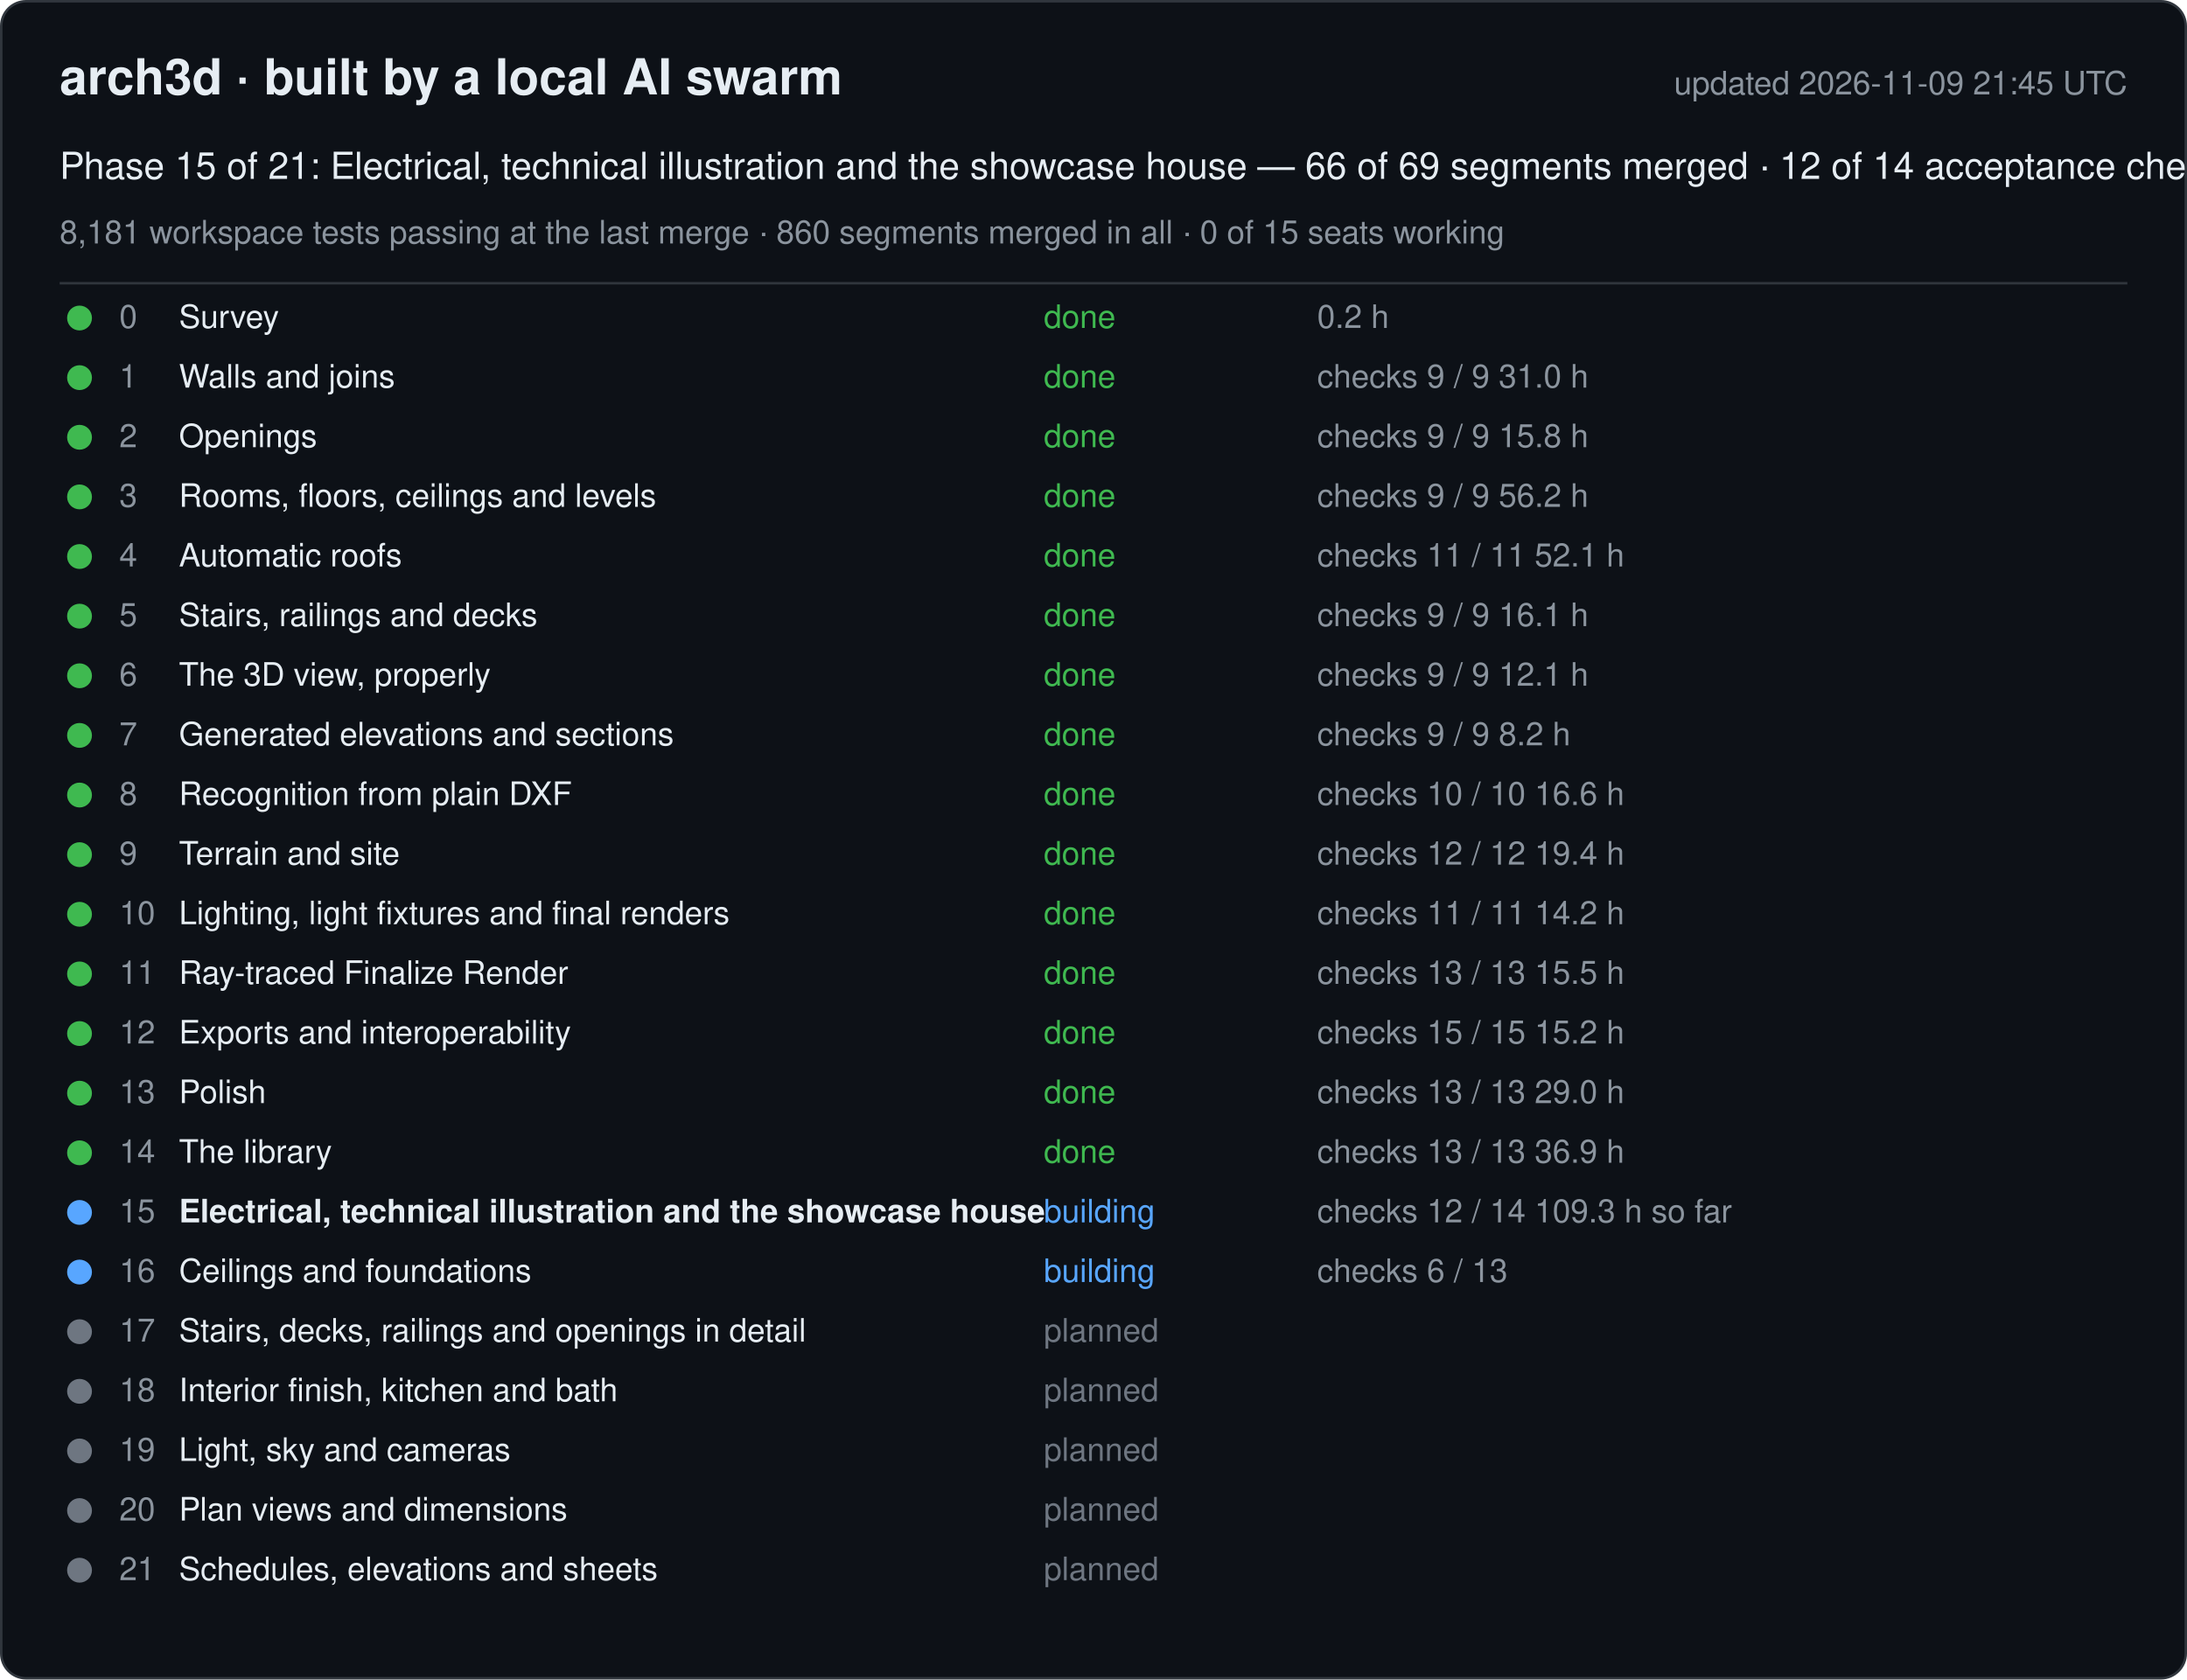
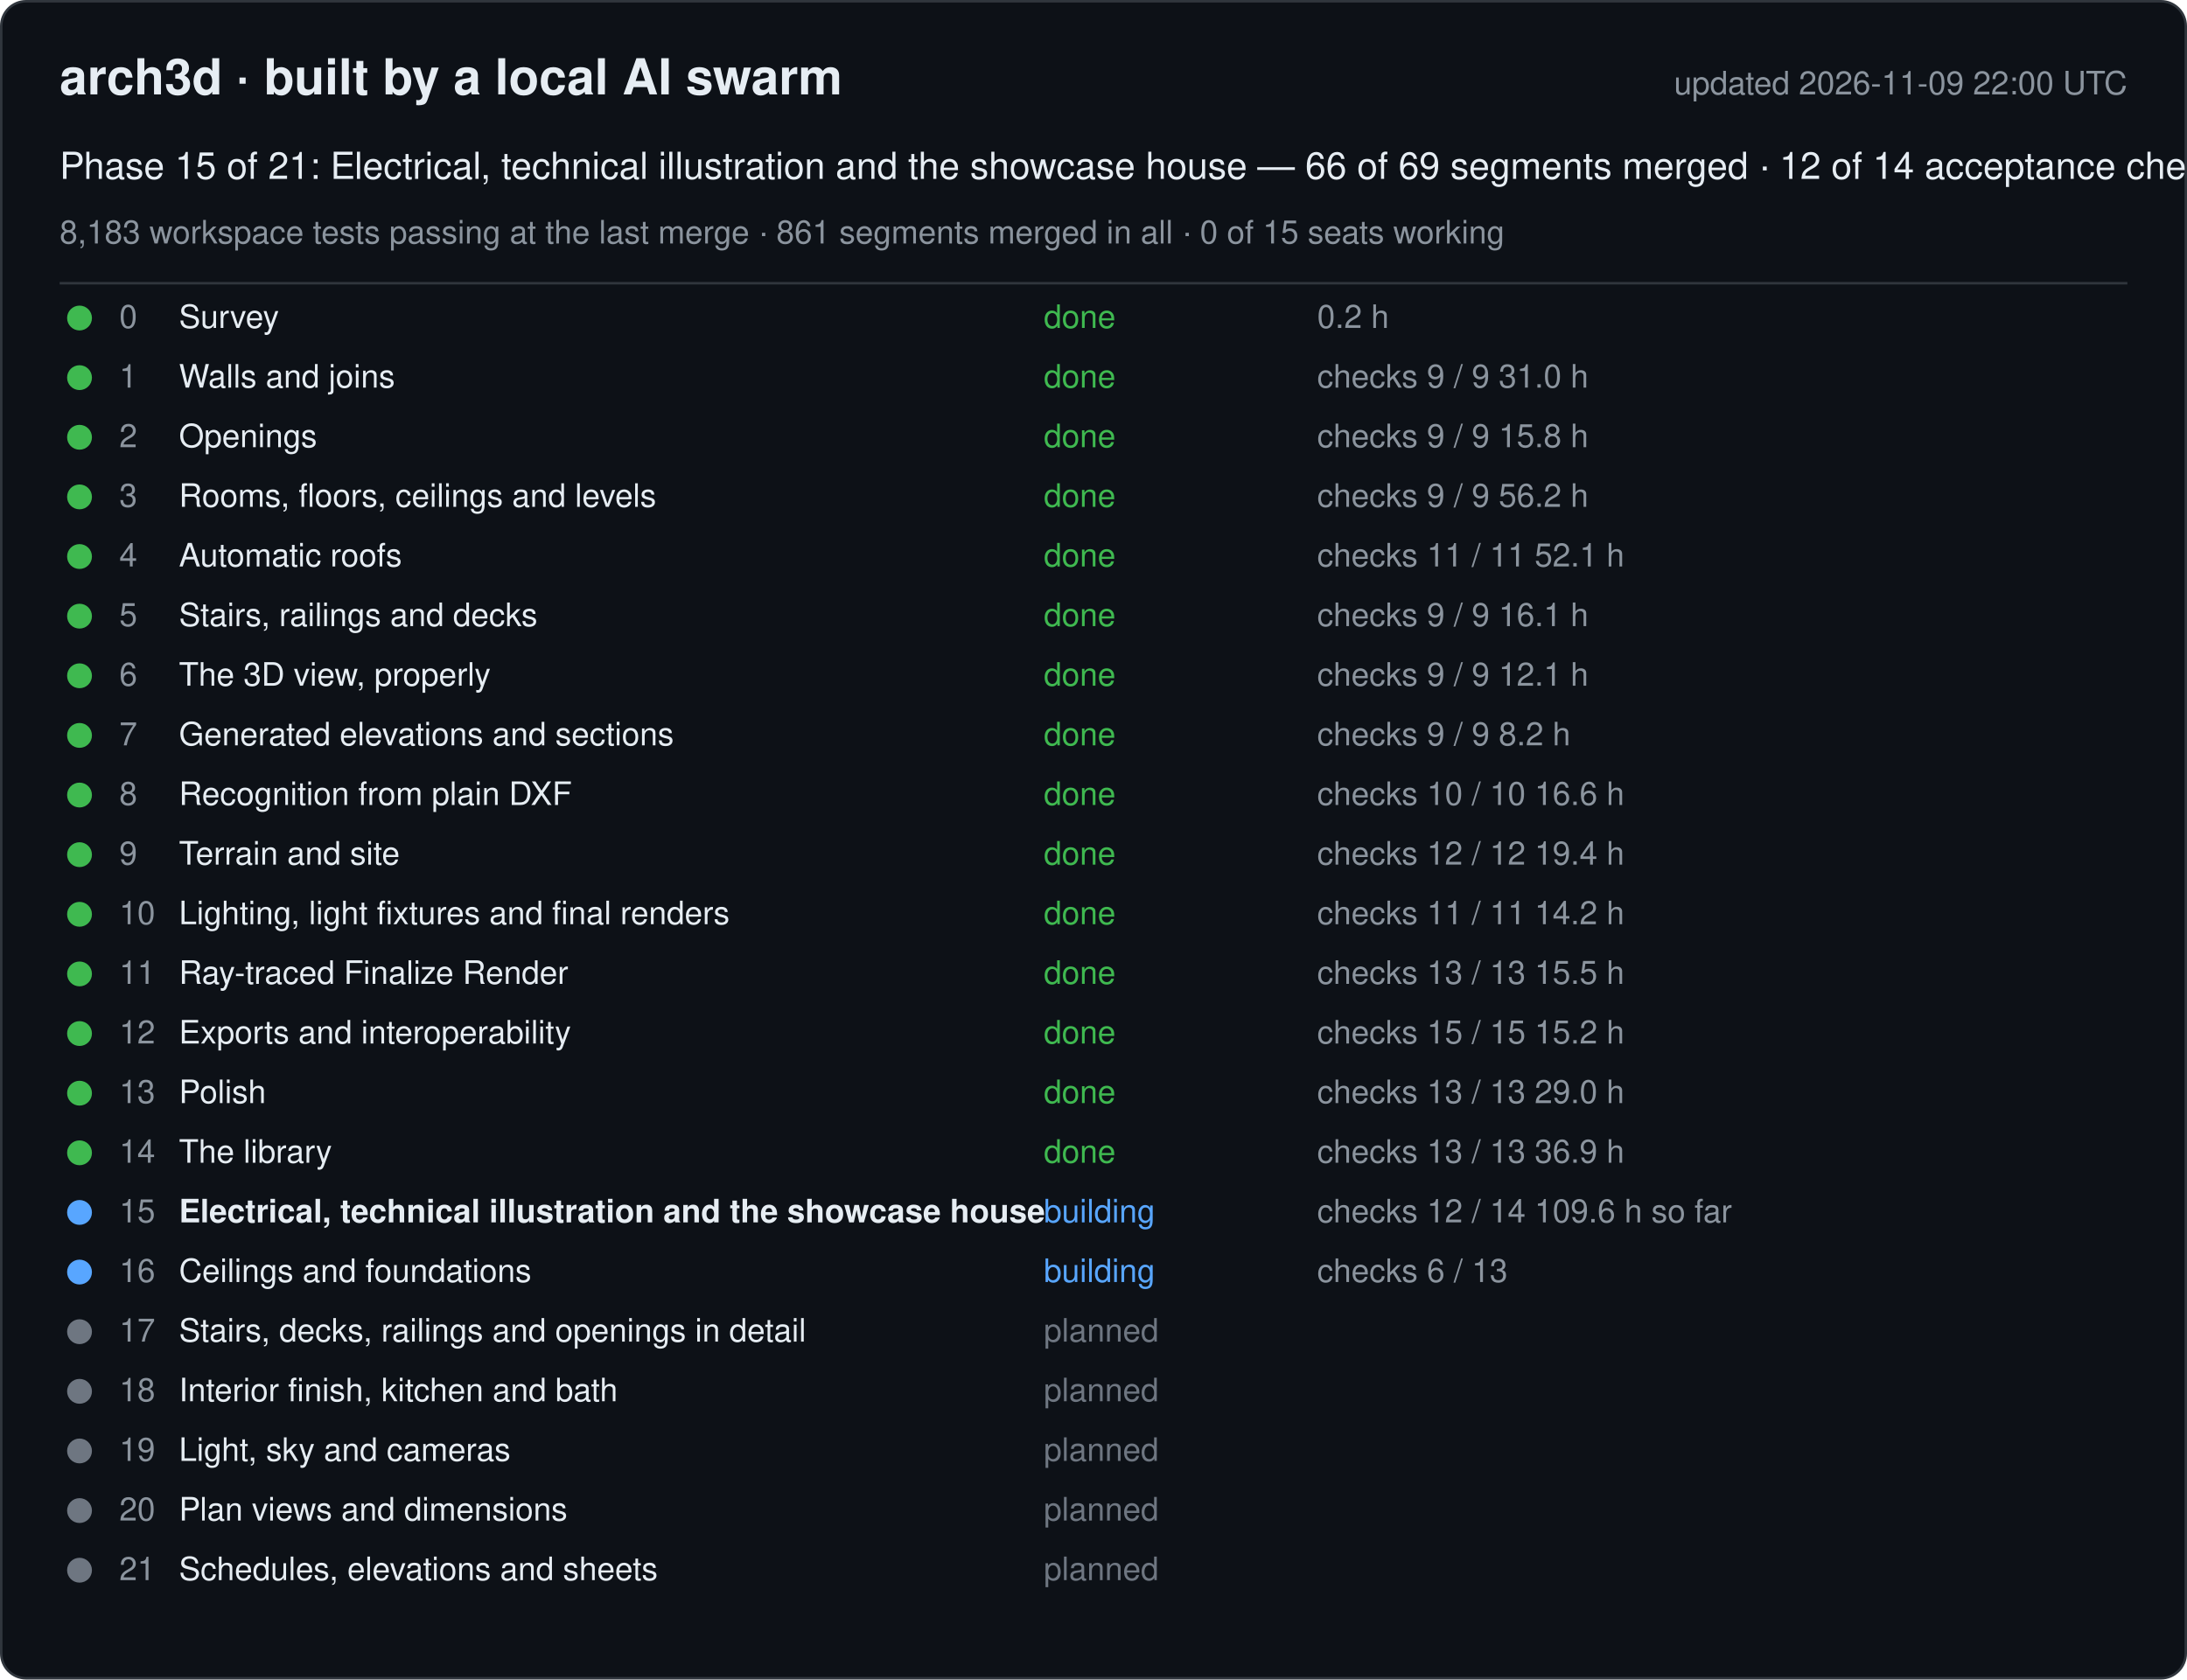
<svg xmlns="http://www.w3.org/2000/svg" width="880" height="676" viewBox="0 0 880 676" font-family="-apple-system, Segoe UI, Helvetica, Arial, sans-serif">
  <rect x="0.5" y="0.5" width="879" height="675" rx="10" fill="#0d1117" stroke="#30363d" />
  <text x="24" y="38" font-size="20" font-weight="600" fill="#e6edf3">arch3d · built by a local AI swarm</text>
-   <text x="856" y="38" font-size="13" fill="#8b949e" text-anchor="end">updated 2026-11-09 21:45 UTC</text>
+   <text x="856" y="38" font-size="13" fill="#8b949e" text-anchor="end">updated 2026-11-09 22:00 UTC</text>
  <text x="24" y="72" font-size="15" fill="#e6edf3">Phase 15 of 21: Electrical, technical illustration and the showcase house — 66 of 69 segments merged · 12 of 14 acceptance checks</text>
-   <text x="24" y="98" font-size="13" fill="#8b949e">8,181 workspace tests passing at the last merge · 860 segments merged in all · 0 of 15 seats working</text>
+   <text x="24" y="98" font-size="13" fill="#8b949e">8,183 workspace tests passing at the last merge · 861 segments merged in all · 0 of 15 seats working</text>
  <line x1="24" y1="114" x2="856" y2="114" stroke="#30363d" />
  <g data-phase="0">
    <circle cx="32" cy="128" r="5" fill="#3fb950" />
    <text x="48" y="132" font-size="13" fill="#8b949e">0</text>
    <text x="72" y="132" font-size="13" fill="#e6edf3">Survey</text>
    <text x="420" y="132" font-size="13" fill="#3fb950">done</text>
    <text x="530" y="132" font-size="13" fill="#8b949e">0.2 h</text>
  </g>
  <g data-phase="1">
    <circle cx="32" cy="152" r="5" fill="#3fb950" />
    <text x="48" y="156" font-size="13" fill="#8b949e">1</text>
    <text x="72" y="156" font-size="13" fill="#e6edf3">Walls and joins</text>
    <text x="420" y="156" font-size="13" fill="#3fb950">done</text>
    <text x="530" y="156" font-size="13" fill="#8b949e">checks 9 / 9   31.0 h</text>
  </g>
  <g data-phase="2">
    <circle cx="32" cy="176" r="5" fill="#3fb950" />
    <text x="48" y="180" font-size="13" fill="#8b949e">2</text>
    <text x="72" y="180" font-size="13" fill="#e6edf3">Openings</text>
    <text x="420" y="180" font-size="13" fill="#3fb950">done</text>
    <text x="530" y="180" font-size="13" fill="#8b949e">checks 9 / 9   15.8 h</text>
  </g>
  <g data-phase="3">
    <circle cx="32" cy="200" r="5" fill="#3fb950" />
    <text x="48" y="204" font-size="13" fill="#8b949e">3</text>
    <text x="72" y="204" font-size="13" fill="#e6edf3">Rooms, floors, ceilings and levels</text>
    <text x="420" y="204" font-size="13" fill="#3fb950">done</text>
    <text x="530" y="204" font-size="13" fill="#8b949e">checks 9 / 9   56.2 h</text>
  </g>
  <g data-phase="4">
    <circle cx="32" cy="224" r="5" fill="#3fb950" />
    <text x="48" y="228" font-size="13" fill="#8b949e">4</text>
    <text x="72" y="228" font-size="13" fill="#e6edf3">Automatic roofs</text>
    <text x="420" y="228" font-size="13" fill="#3fb950">done</text>
    <text x="530" y="228" font-size="13" fill="#8b949e">checks 11 / 11   52.1 h</text>
  </g>
  <g data-phase="5">
    <circle cx="32" cy="248" r="5" fill="#3fb950" />
    <text x="48" y="252" font-size="13" fill="#8b949e">5</text>
    <text x="72" y="252" font-size="13" fill="#e6edf3">Stairs, railings and decks</text>
    <text x="420" y="252" font-size="13" fill="#3fb950">done</text>
    <text x="530" y="252" font-size="13" fill="#8b949e">checks 9 / 9   16.1 h</text>
  </g>
  <g data-phase="6">
    <circle cx="32" cy="272" r="5" fill="#3fb950" />
    <text x="48" y="276" font-size="13" fill="#8b949e">6</text>
    <text x="72" y="276" font-size="13" fill="#e6edf3">The 3D view, properly</text>
    <text x="420" y="276" font-size="13" fill="#3fb950">done</text>
    <text x="530" y="276" font-size="13" fill="#8b949e">checks 9 / 9   12.1 h</text>
  </g>
  <g data-phase="7">
    <circle cx="32" cy="296" r="5" fill="#3fb950" />
    <text x="48" y="300" font-size="13" fill="#8b949e">7</text>
    <text x="72" y="300" font-size="13" fill="#e6edf3">Generated elevations and sections</text>
    <text x="420" y="300" font-size="13" fill="#3fb950">done</text>
    <text x="530" y="300" font-size="13" fill="#8b949e">checks 9 / 9   8.2 h</text>
  </g>
  <g data-phase="8">
    <circle cx="32" cy="320" r="5" fill="#3fb950" />
    <text x="48" y="324" font-size="13" fill="#8b949e">8</text>
    <text x="72" y="324" font-size="13" fill="#e6edf3">Recognition from plain DXF</text>
    <text x="420" y="324" font-size="13" fill="#3fb950">done</text>
    <text x="530" y="324" font-size="13" fill="#8b949e">checks 10 / 10   16.6 h</text>
  </g>
  <g data-phase="9">
    <circle cx="32" cy="344" r="5" fill="#3fb950" />
    <text x="48" y="348" font-size="13" fill="#8b949e">9</text>
    <text x="72" y="348" font-size="13" fill="#e6edf3">Terrain and site</text>
    <text x="420" y="348" font-size="13" fill="#3fb950">done</text>
    <text x="530" y="348" font-size="13" fill="#8b949e">checks 12 / 12   19.4 h</text>
  </g>
  <g data-phase="10">
    <circle cx="32" cy="368" r="5" fill="#3fb950" />
    <text x="48" y="372" font-size="13" fill="#8b949e">10</text>
    <text x="72" y="372" font-size="13" fill="#e6edf3">Lighting, light fixtures and final renders</text>
    <text x="420" y="372" font-size="13" fill="#3fb950">done</text>
    <text x="530" y="372" font-size="13" fill="#8b949e">checks 11 / 11   14.2 h</text>
  </g>
  <g data-phase="11">
    <circle cx="32" cy="392" r="5" fill="#3fb950" />
    <text x="48" y="396" font-size="13" fill="#8b949e">11</text>
    <text x="72" y="396" font-size="13" fill="#e6edf3">Ray-traced Finalize Render</text>
    <text x="420" y="396" font-size="13" fill="#3fb950">done</text>
    <text x="530" y="396" font-size="13" fill="#8b949e">checks 13 / 13   15.5 h</text>
  </g>
  <g data-phase="12">
    <circle cx="32" cy="416" r="5" fill="#3fb950" />
    <text x="48" y="420" font-size="13" fill="#8b949e">12</text>
    <text x="72" y="420" font-size="13" fill="#e6edf3">Exports and interoperability</text>
    <text x="420" y="420" font-size="13" fill="#3fb950">done</text>
    <text x="530" y="420" font-size="13" fill="#8b949e">checks 15 / 15   15.2 h</text>
  </g>
  <g data-phase="13">
    <circle cx="32" cy="440" r="5" fill="#3fb950" />
    <text x="48" y="444" font-size="13" fill="#8b949e">13</text>
    <text x="72" y="444" font-size="13" fill="#e6edf3">Polish</text>
    <text x="420" y="444" font-size="13" fill="#3fb950">done</text>
    <text x="530" y="444" font-size="13" fill="#8b949e">checks 13 / 13   29.0 h</text>
  </g>
  <g data-phase="14">
    <circle cx="32" cy="464" r="5" fill="#3fb950" />
    <text x="48" y="468" font-size="13" fill="#8b949e">14</text>
    <text x="72" y="468" font-size="13" fill="#e6edf3">The library</text>
    <text x="420" y="468" font-size="13" fill="#3fb950">done</text>
    <text x="530" y="468" font-size="13" fill="#8b949e">checks 13 / 13   36.9 h</text>
  </g>
  <g data-phase="15">
    <circle cx="32" cy="488" r="5" fill="#58a6ff" />
    <text x="48" y="492" font-size="13" fill="#8b949e">15</text>
    <text x="72" y="492" font-size="13" fill="#e6edf3" font-weight="600">Electrical, technical illustration and the showcase house</text>
    <text x="420" y="492" font-size="13" fill="#58a6ff">building</text>
-     <text x="530" y="492" font-size="13" fill="#8b949e">checks 12 / 14   109.3 h so far</text>
+     <text x="530" y="492" font-size="13" fill="#8b949e">checks 12 / 14   109.6 h so far</text>
  </g>
  <g data-phase="16">
    <circle cx="32" cy="512" r="5" fill="#58a6ff" />
    <text x="48" y="516" font-size="13" fill="#8b949e">16</text>
    <text x="72" y="516" font-size="13" fill="#e6edf3">Ceilings and foundations</text>
    <text x="420" y="516" font-size="13" fill="#58a6ff">building</text>
    <text x="530" y="516" font-size="13" fill="#8b949e">checks 6 / 13</text>
  </g>
  <g data-phase="17">
    <circle cx="32" cy="536" r="5" fill="#6e7681" />
    <text x="48" y="540" font-size="13" fill="#8b949e">17</text>
    <text x="72" y="540" font-size="13" fill="#e6edf3">Stairs, decks, railings and openings in detail</text>
    <text x="420" y="540" font-size="13" fill="#6e7681">planned</text>
    <text x="530" y="540" font-size="13" fill="#8b949e" />
  </g>
  <g data-phase="18">
    <circle cx="32" cy="560" r="5" fill="#6e7681" />
    <text x="48" y="564" font-size="13" fill="#8b949e">18</text>
    <text x="72" y="564" font-size="13" fill="#e6edf3">Interior finish, kitchen and bath</text>
    <text x="420" y="564" font-size="13" fill="#6e7681">planned</text>
    <text x="530" y="564" font-size="13" fill="#8b949e" />
  </g>
  <g data-phase="19">
    <circle cx="32" cy="584" r="5" fill="#6e7681" />
    <text x="48" y="588" font-size="13" fill="#8b949e">19</text>
    <text x="72" y="588" font-size="13" fill="#e6edf3">Light, sky and cameras</text>
    <text x="420" y="588" font-size="13" fill="#6e7681">planned</text>
    <text x="530" y="588" font-size="13" fill="#8b949e" />
  </g>
  <g data-phase="20">
    <circle cx="32" cy="608" r="5" fill="#6e7681" />
    <text x="48" y="612" font-size="13" fill="#8b949e">20</text>
    <text x="72" y="612" font-size="13" fill="#e6edf3">Plan views and dimensions</text>
    <text x="420" y="612" font-size="13" fill="#6e7681">planned</text>
    <text x="530" y="612" font-size="13" fill="#8b949e" />
  </g>
  <g data-phase="21">
    <circle cx="32" cy="632" r="5" fill="#6e7681" />
    <text x="48" y="636" font-size="13" fill="#8b949e">21</text>
    <text x="72" y="636" font-size="13" fill="#e6edf3">Schedules, elevations and sheets</text>
    <text x="420" y="636" font-size="13" fill="#6e7681">planned</text>
    <text x="530" y="636" font-size="13" fill="#8b949e" />
  </g>
</svg>
